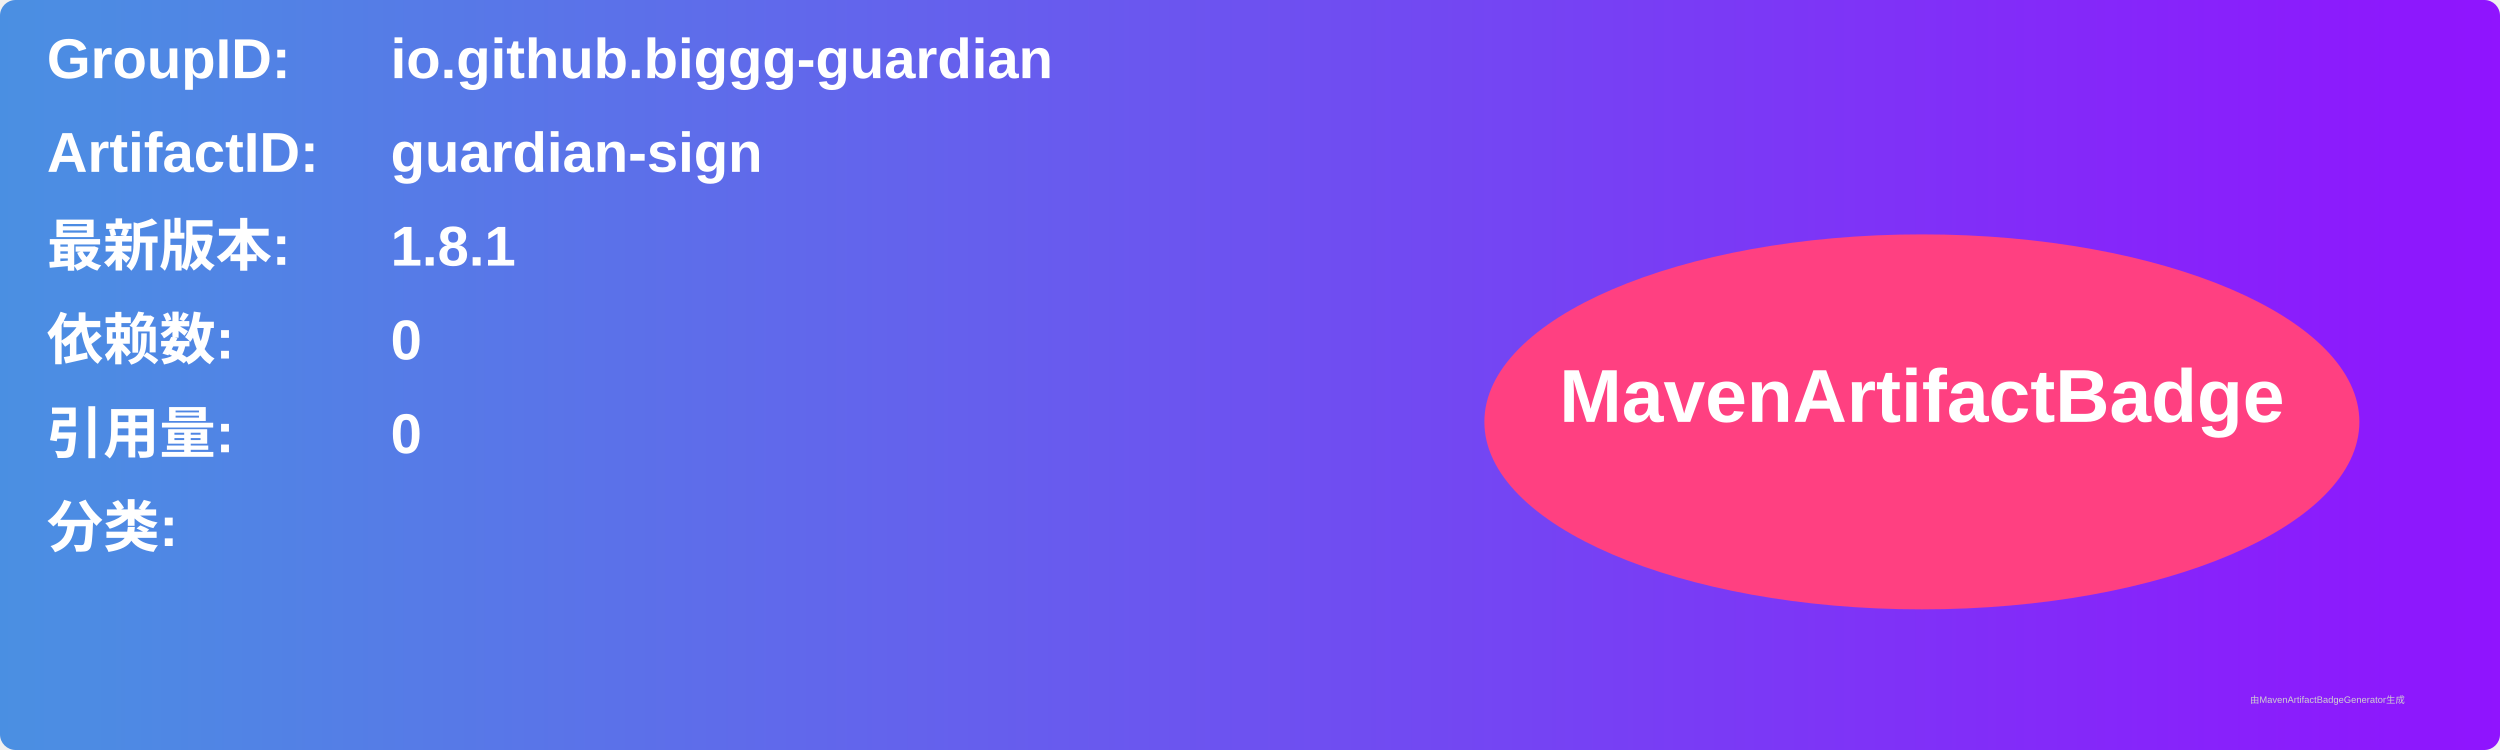
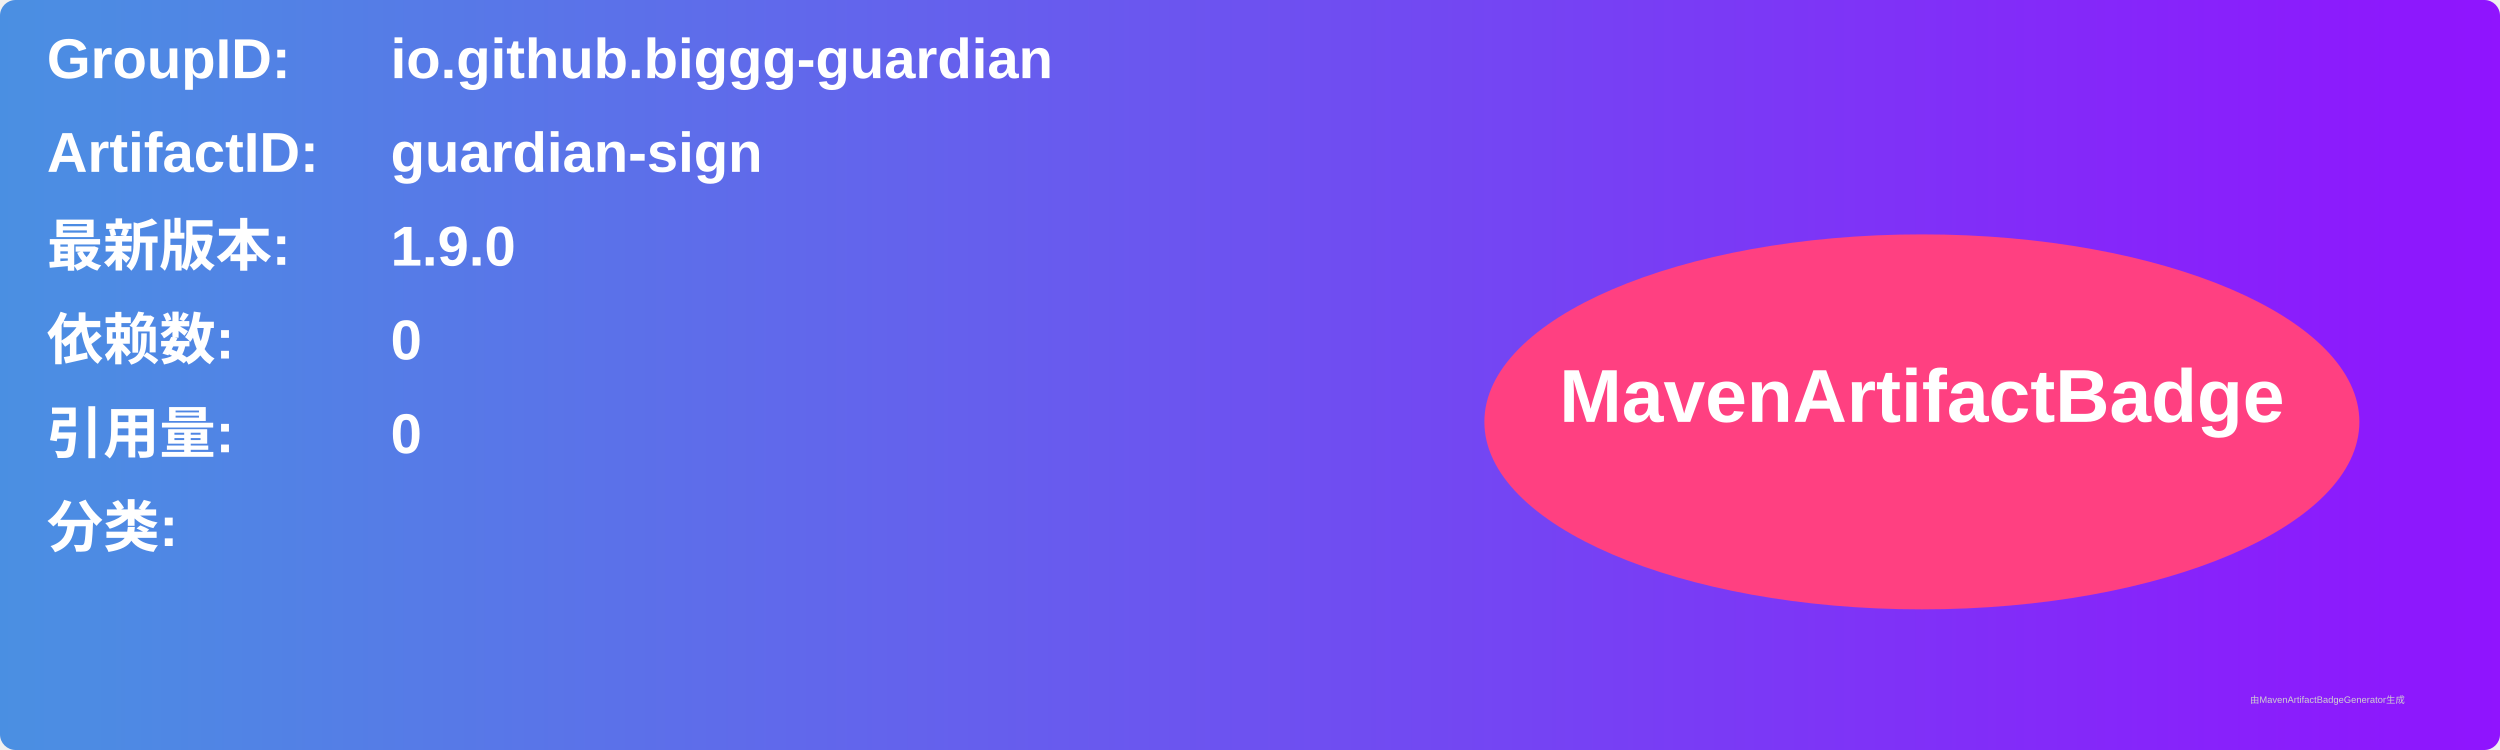
<svg xmlns="http://www.w3.org/2000/svg" width="800" height="240" viewBox="0 0 800 240">
  <linearGradient id="grad" x1="0%" y1="0%" x2="100%" y2="0%">
    <stop offset="0%" stop-color="#4a90e2" />
    <stop offset="100%" stop-color="#9013fe" />
  </linearGradient>
  <rect width="100%" height="100%" rx="5" ry="5" fill="url(#grad)" />
  <g transform="translate(15, 15)">
    <text x="0" y="10" font-family="Arial" font-size="18" fill="white" font-weight="bold" width="260">GroupID:</text>
    <text x="110" y="10" font-family="Arial" font-size="18" fill="white" font-weight="bold" width="460">io.github.biggg-guardian</text>
    <text x="0" y="40" font-family="Arial" font-size="18" fill="white" font-weight="bold" width="260">ArtifactID:</text>
    <text x="110" y="40" font-family="Arial" font-size="18" fill="white" font-weight="bold" width="460">guardian-sign</text>
    <text x="0" y="70" font-family="Arial" font-size="18" fill="white" font-weight="bold">最新版本:</text>
    <text x="110" y="70" font-family="Arial" font-size="18" fill="white" font-weight="bold">
-       <tspan font-weight="bold">1.8.1</tspan>
+       <tspan font-weight="bold">1.9.0</tspan>
    </text>
    <text x="0" y="100" font-family="Arial" font-size="18" fill="white" font-weight="bold">依赖数: </text>
    <text x="110" y="100" font-family="Arial" font-size="18" fill="white">
      <tspan font-weight="bold">0</tspan>
    </text>
    <text x="0" y="130" font-family="Arial" font-size="18" fill="white" font-weight="bold">引用量: </text>
    <text x="110" y="130" font-family="Arial" font-size="18" fill="white">
      <tspan font-weight="bold">0</tspan>
    </text>
    <text x="0" y="160" font-family="Arial" font-size="18" fill="white" font-weight="bold">分类:</text>
    <text x="10" y="190" font-family="Arial" font-size="10" fill="white">
      <tspan font-weight="bold" />
    </text>
    <ellipse cx="600" cy="120" rx="140" ry="60" fill="#ff4081" />
    <text x="600" y="120" text-anchor="middle" font-family="Arial" font-size="24" fill="white" font-weight="bold">MavenArtifactBadge</text>
  </g>
  <text x="720" y="225" font-family="Arial" font-size="3" fill="#d0d0d0">由MavenArtifactBadgeGenerator生成</text>
</svg>
